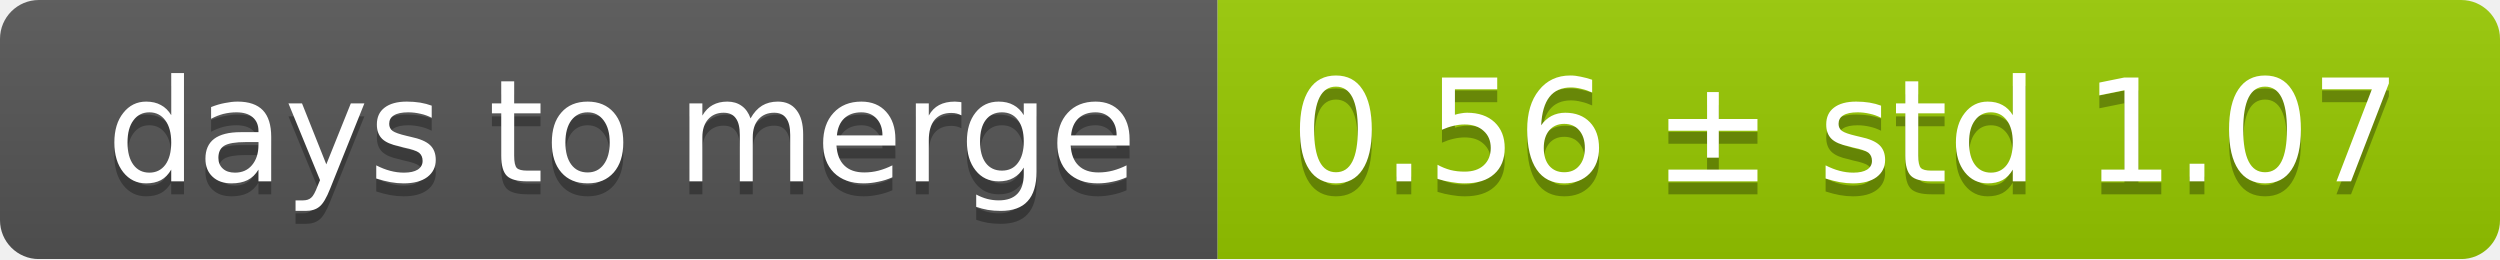
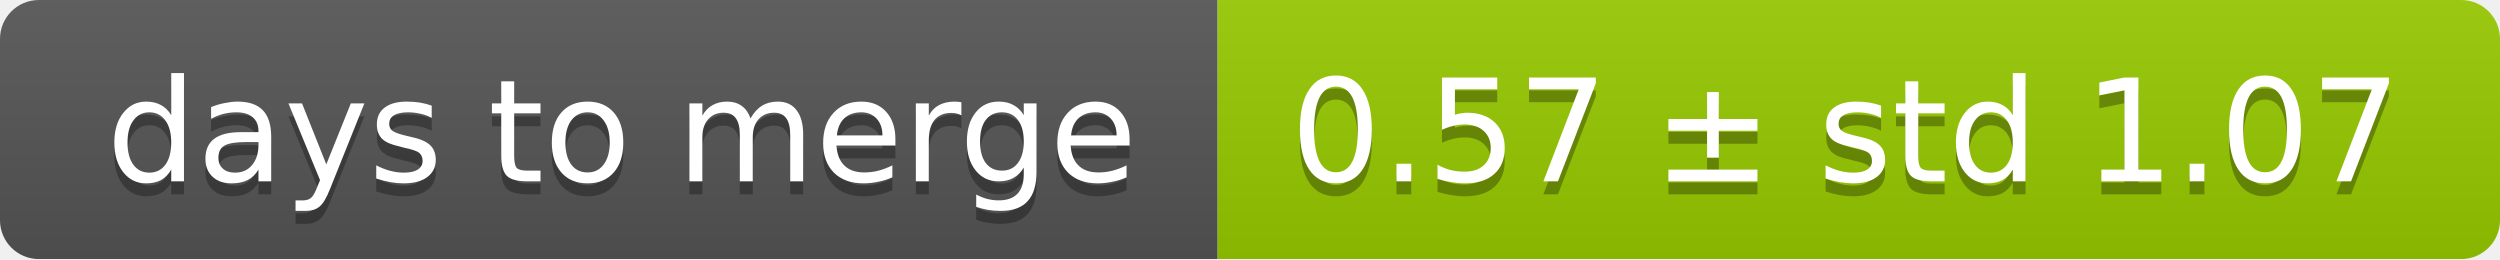
<svg xmlns="http://www.w3.org/2000/svg" width="193" height="20">
  <linearGradient id="smooth" x2="0" y2="100%">
    <stop offset="0" stop-color="#bbb" stop-opacity=".1" />
    <stop offset="1" stop-opacity=".1" />
  </linearGradient>
  <mask id="round">
    <rect width="193" height="20" rx="3" fill="#fff" />
  </mask>
  <g mask="url(#round)">
    <rect width="94" height="20" fill="#555" />
    <rect x="94" width="99" height="20" fill="#97ca00" />
    <rect width="193" height="20" fill="url(#smooth)" />
  </g>
  <g fill="#fff" text-anchor="middle" font-family="DejaVu Sans,Verdana,Geneva,sans-serif" font-size="11">
    <text x="48" y="15" fill="#010101" fill-opacity=".3">days to merge</text>
    <text x="48" y="14">days to merge</text>
-     <text x="142.5" y="15" fill="#010101" fill-opacity=".3">0.56 ± std 1.07</text>
-     <text x="142.5" y="14">0.56 ± std 1.07</text>
+     <text x="142.5" y="15" fill="#010101" fill-opacity=".3">0.57 ± std 1.07</text>
+     <text x="142.5" y="14">0.57 ± std 1.07</text>
  </g>
</svg>
